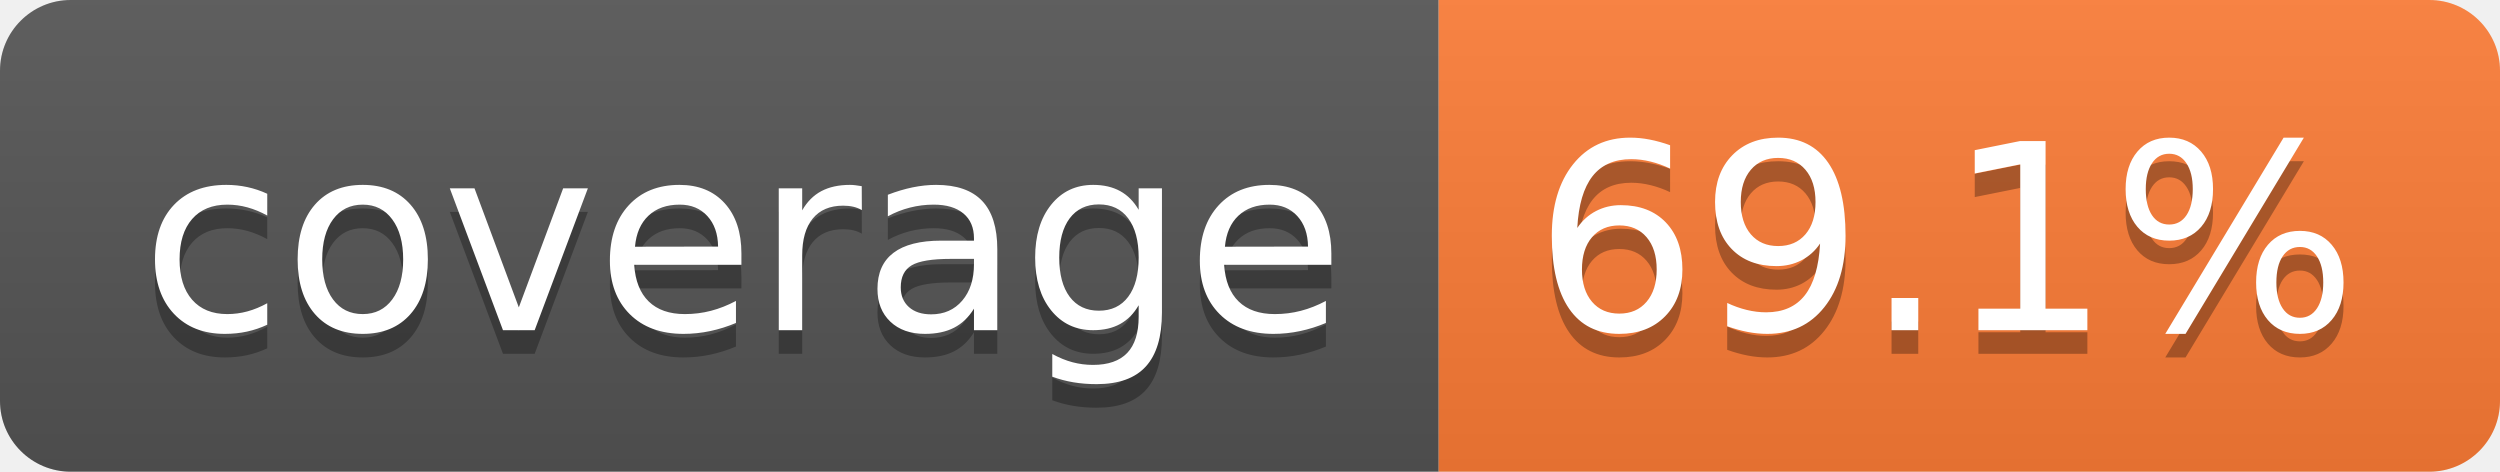
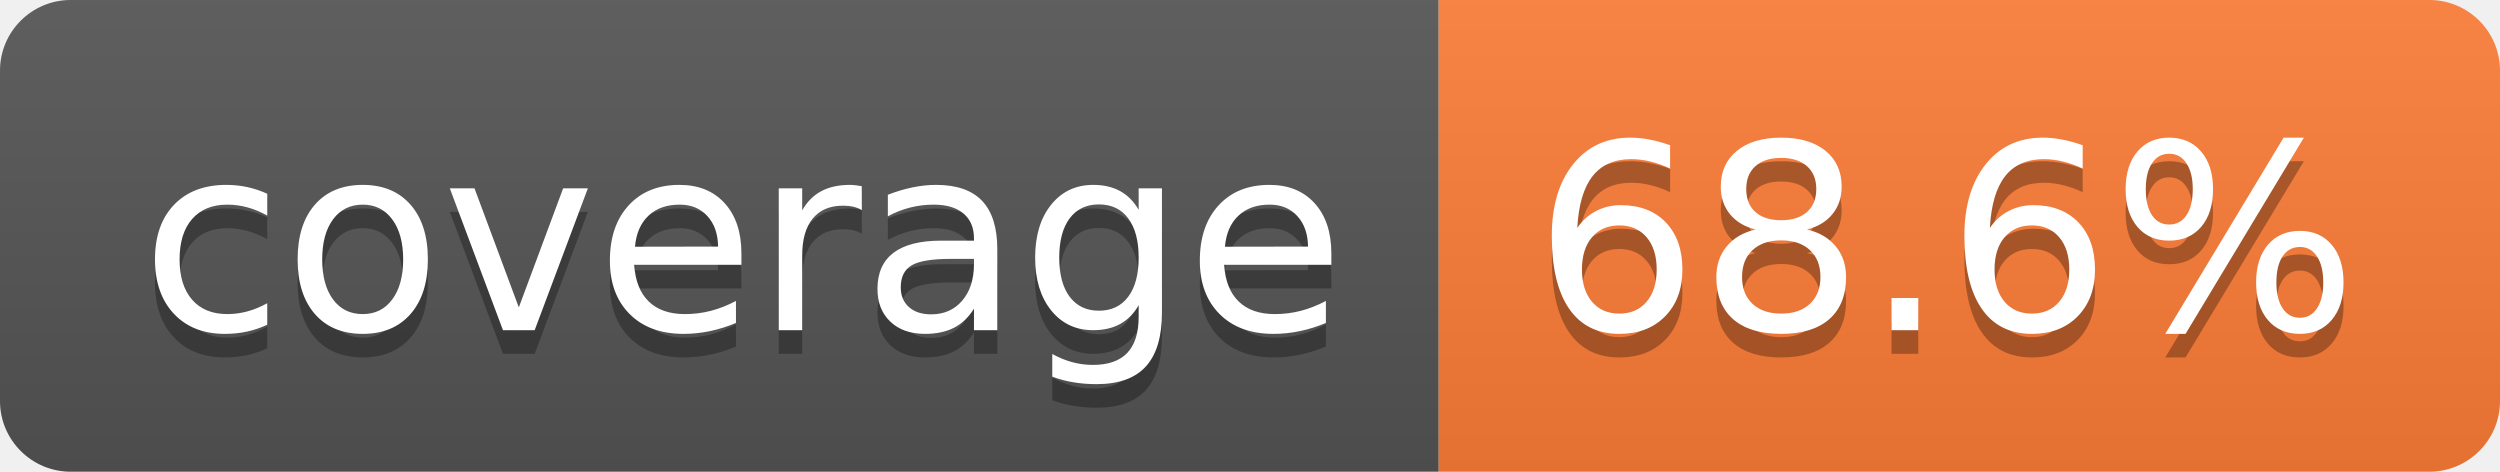
- <svg xmlns="http://www.w3.org/2000/svg" width="106" height="20" role="img" aria-label="coverage: 69.1%">
+ <svg xmlns="http://www.w3.org/2000/svg" width="106" height="20" role="img" aria-label="coverage: 68.6%">
  <linearGradient id="s" x2="0" y2="100%">
    <stop offset="0" stop-color="#bbb" stop-opacity=".1" />
    <stop offset="1" stop-opacity=".1" />
  </linearGradient>
  <clipPath id="r">
    <rect width="106" height="20" rx="3" fill="#fff" />
  </clipPath>
  <g clip-path="url(#r)">
    <rect width="61" height="20" fill="#555" />
    <rect x="61" width="45" height="20" fill="#fe7d37" />
    <rect width="106" height="20" fill="url(#s)" />
  </g>
  <g fill="#fff" text-anchor="middle" font-family="Verdana,Geneva,DejaVu Sans,sans-serif" text-rendering="geometricPrecision" font-size="110">
    <text aria-hidden="true" x="315" y="150" fill="#010101" fill-opacity=".3" transform="scale(.1)" textLength="512">coverage</text>
    <text x="315" y="140" transform="scale(.1)" fill="#fff" textLength="512">coverage</text>
-     <text aria-hidden="true" x="825" y="150" fill="#010101" fill-opacity=".3" transform="scale(.1)" textLength="350">69.1%</text>
-     <text x="825" y="140" transform="scale(.1)" fill="#fff" textLength="350">69.1%</text>
+     <text aria-hidden="true" x="825" y="150" fill="#010101" fill-opacity=".3" transform="scale(.1)" textLength="350">68.6%</text>
+     <text x="825" y="140" transform="scale(.1)" fill="#fff" textLength="350">68.6%</text>
  </g>
</svg>
